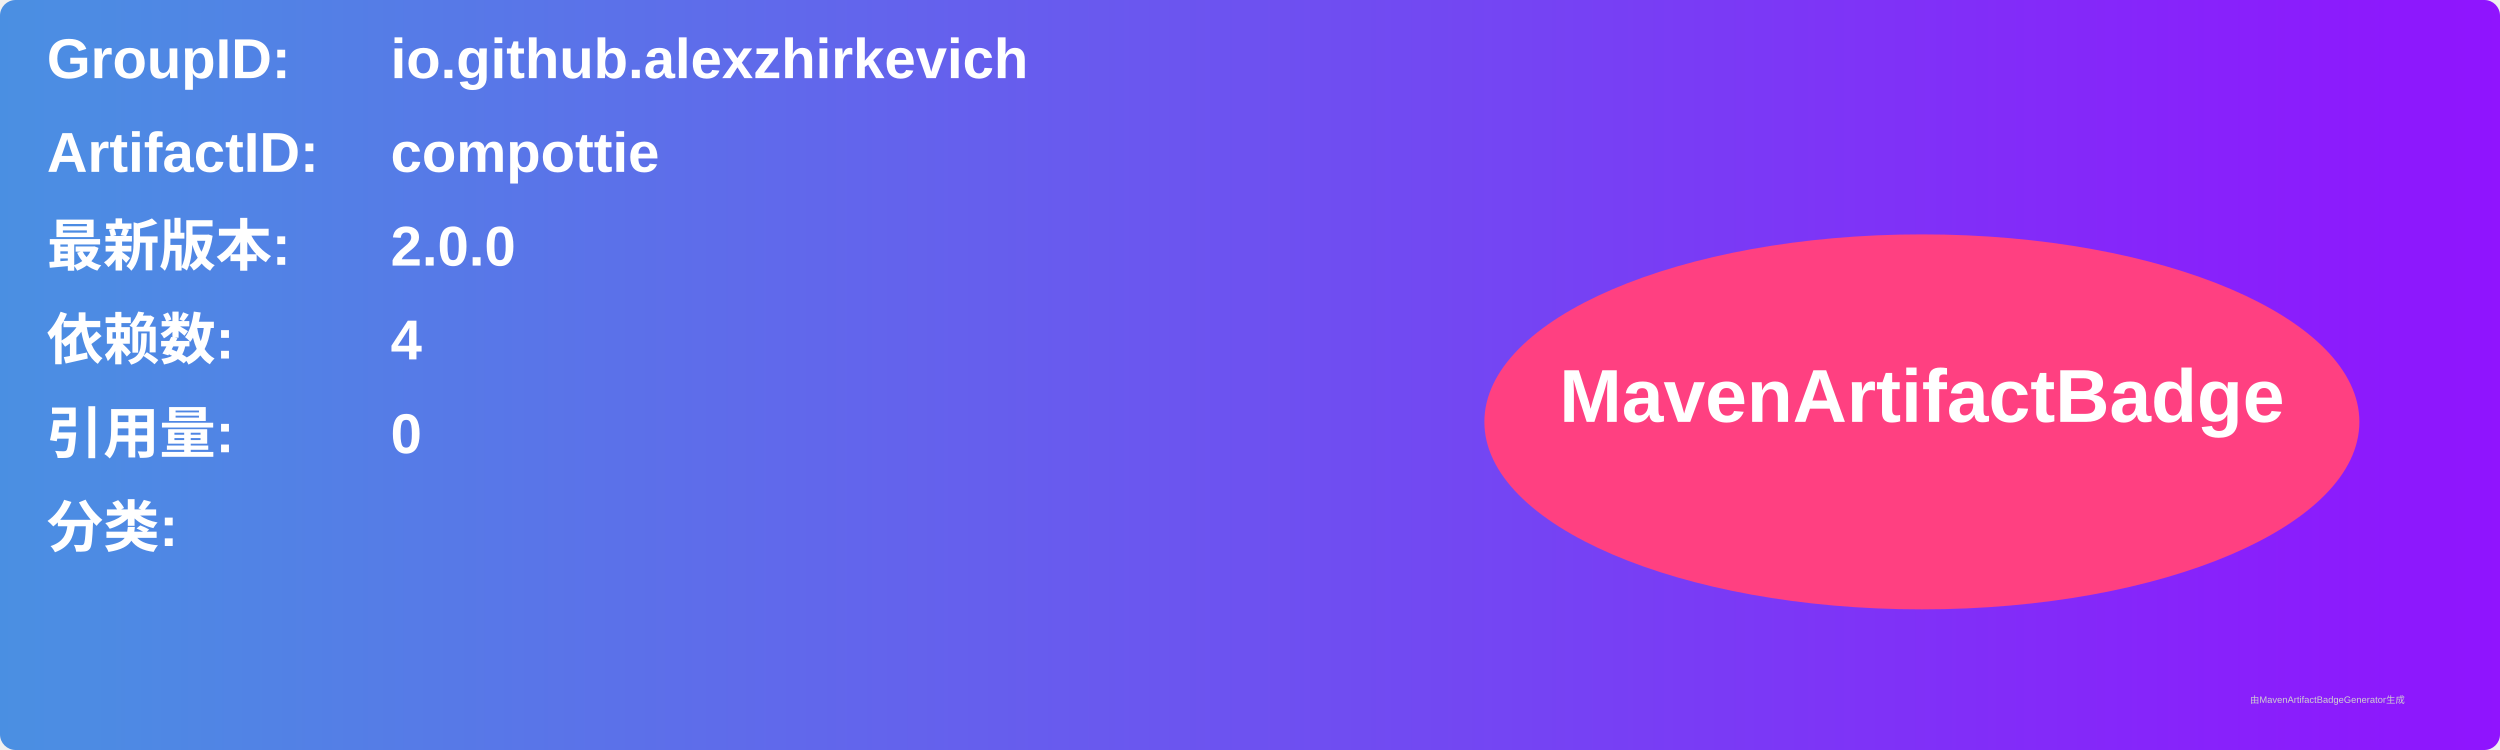
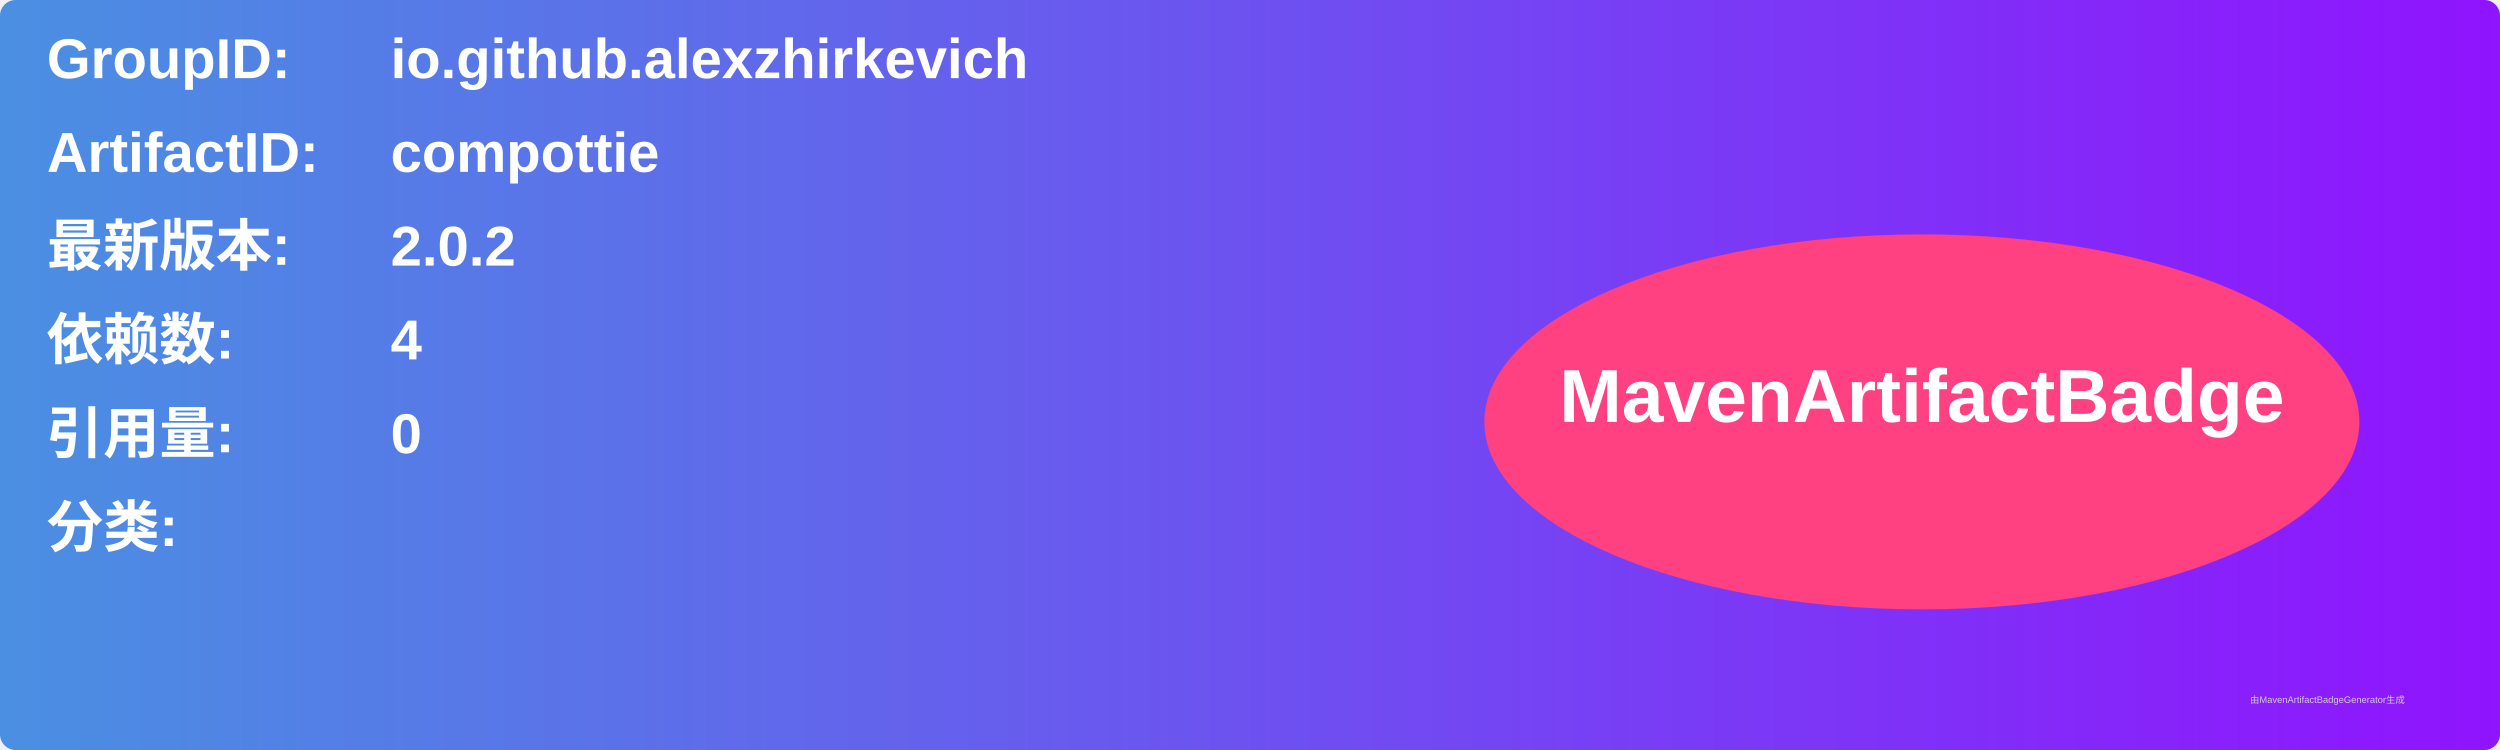
<svg xmlns="http://www.w3.org/2000/svg" width="800" height="240" viewBox="0 0 800 240">
  <linearGradient id="grad" x1="0%" y1="0%" x2="100%" y2="0%">
    <stop offset="0%" stop-color="#4a90e2" />
    <stop offset="100%" stop-color="#9013fe" />
  </linearGradient>
  <rect width="100%" height="100%" rx="5" ry="5" fill="url(#grad)" />
  <g transform="translate(15, 15)">
    <text x="0" y="10" font-family="Arial" font-size="18" fill="white" font-weight="bold" width="260">GroupID:</text>
    <text x="110" y="10" font-family="Arial" font-size="18" fill="white" font-weight="bold" width="460">io.github.alexzhirkevich</text>
    <text x="0" y="40" font-family="Arial" font-size="18" fill="white" font-weight="bold" width="260">ArtifactID:</text>
    <text x="110" y="40" font-family="Arial" font-size="18" fill="white" font-weight="bold" width="460">compottie</text>
    <text x="0" y="70" font-family="Arial" font-size="18" fill="white" font-weight="bold">最新版本:</text>
    <text x="110" y="70" font-family="Arial" font-size="18" fill="white" font-weight="bold">
-       <tspan font-weight="bold">2.0.0</tspan>
+       <tspan font-weight="bold">2.0.2</tspan>
    </text>
    <text x="0" y="100" font-family="Arial" font-size="18" fill="white" font-weight="bold">依赖数: </text>
    <text x="110" y="100" font-family="Arial" font-size="18" fill="white">
      <tspan font-weight="bold">4</tspan>
    </text>
    <text x="0" y="130" font-family="Arial" font-size="18" fill="white" font-weight="bold">引用量: </text>
    <text x="110" y="130" font-family="Arial" font-size="18" fill="white">
      <tspan font-weight="bold">0</tspan>
    </text>
    <text x="0" y="160" font-family="Arial" font-size="18" fill="white" font-weight="bold">分类:</text>
    <text x="10" y="190" font-family="Arial" font-size="10" fill="white">
      <tspan font-weight="bold" />
    </text>
    <ellipse cx="600" cy="120" rx="140" ry="60" fill="#ff4081" />
    <text x="600" y="120" text-anchor="middle" font-family="Arial" font-size="24" fill="white" font-weight="bold">MavenArtifactBadge</text>
  </g>
  <text x="720" y="225" font-family="Arial" font-size="3" fill="#d0d0d0">由MavenArtifactBadgeGenerator生成</text>
</svg>
